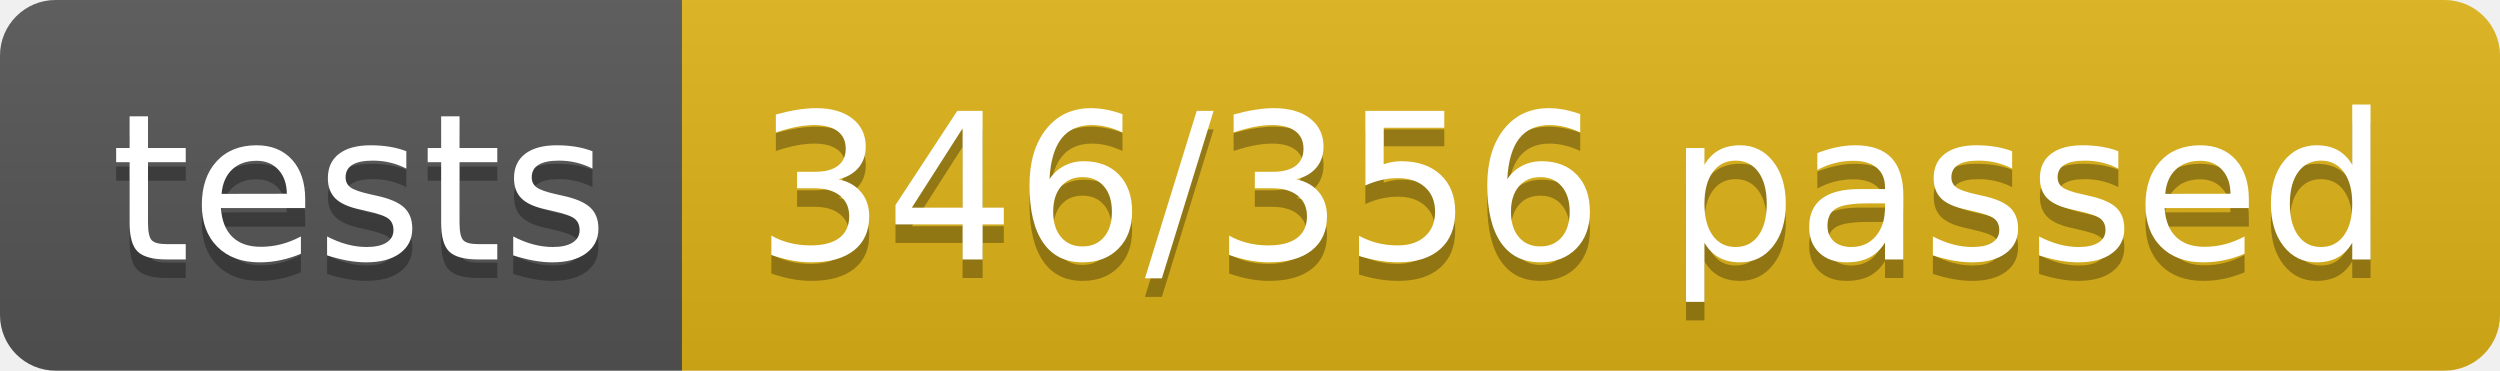
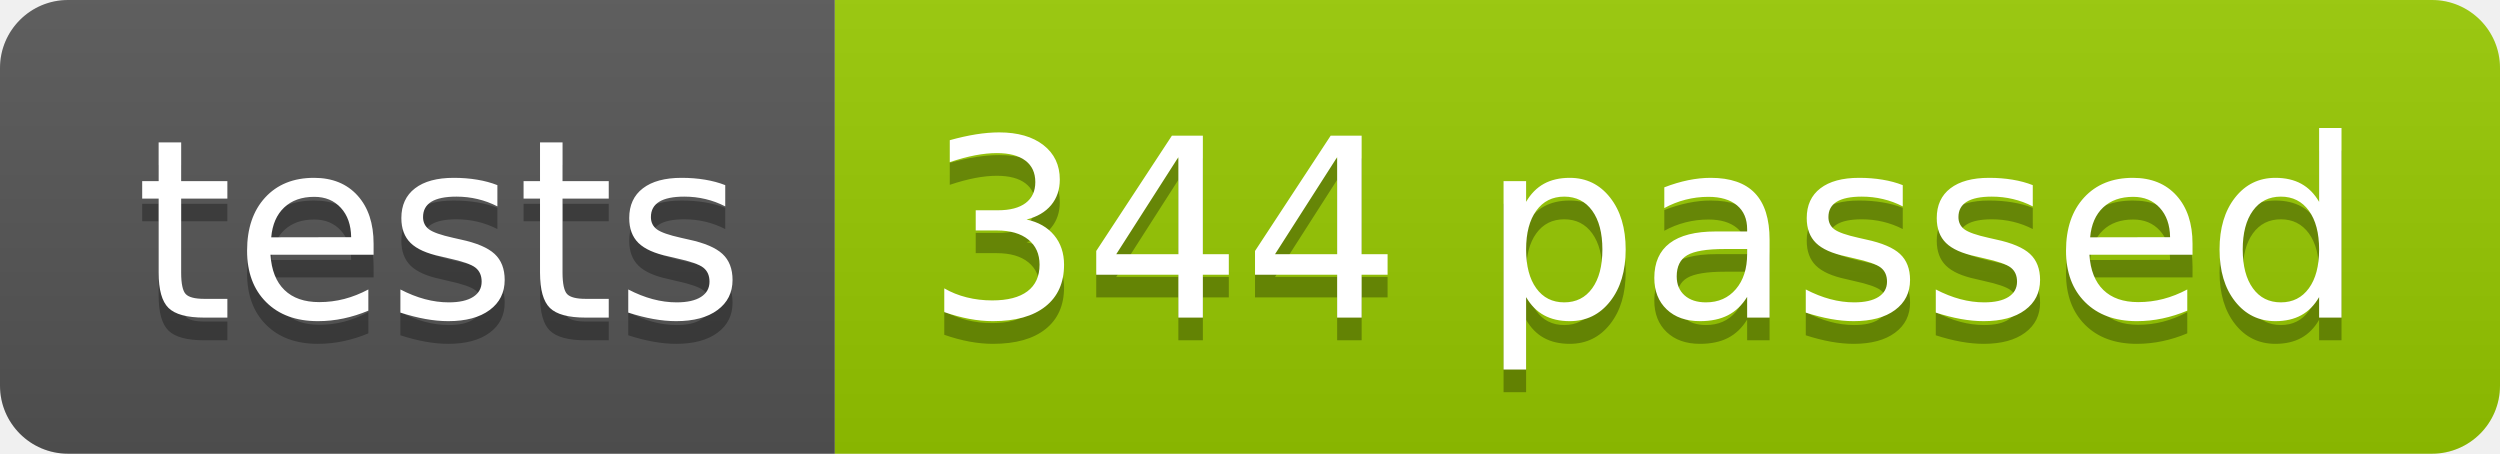
- <svg xmlns="http://www.w3.org/2000/svg" width="134.9" height="20">
+ <svg xmlns="http://www.w3.org/2000/svg" width="110.2" height="20">
  <linearGradient id="smooth" x2="0" y2="100%">
    <stop offset="0" stop-color="#bbb" stop-opacity=".1" />
    <stop offset="1" stop-opacity=".1" />
  </linearGradient>
  <clipPath id="round">
-     <rect width="134.9" height="20" rx="3" fill="#fff" />
+     <rect width="110.2" height="20" rx="3" fill="#fff" />
  </clipPath>
  <g clip-path="url(#round)">
    <rect width="36.8" height="20" fill="#555" />
-     <rect x="36.8" width="98.1" height="20" fill="#dfb317" />
-     <rect width="134.9" height="20" fill="url(#smooth)" />
+     <rect x="36.8" width="73.4" height="20" fill="#97CA00" />
+     <rect width="110.2" height="20" fill="url(#smooth)" />
  </g>
  <g fill="#fff" text-anchor="middle" font-family="DejaVu Sans,Verdana,Geneva,sans-serif" font-size="110">
    <text x="194.0" y="150" fill="#010101" fill-opacity=".3" transform="scale(0.1)" textLength="268.0" lengthAdjust="spacing">tests</text>
    <text x="194.0" y="140" transform="scale(0.1)" textLength="268.0" lengthAdjust="spacing">tests</text>
-     <text x="848.5" y="150" fill="#010101" fill-opacity=".3" transform="scale(0.1)" textLength="881.0" lengthAdjust="spacing">346/356 passed</text>
-     <text x="848.5" y="140" transform="scale(0.1)" textLength="881.0" lengthAdjust="spacing">346/356 passed</text>
+     <text x="725.0" y="150" fill="#010101" fill-opacity=".3" transform="scale(0.1)" textLength="634.0" lengthAdjust="spacing">344 passed</text>
+     <text x="725.0" y="140" transform="scale(0.1)" textLength="634.0" lengthAdjust="spacing">344 passed</text>
  </g>
</svg>
